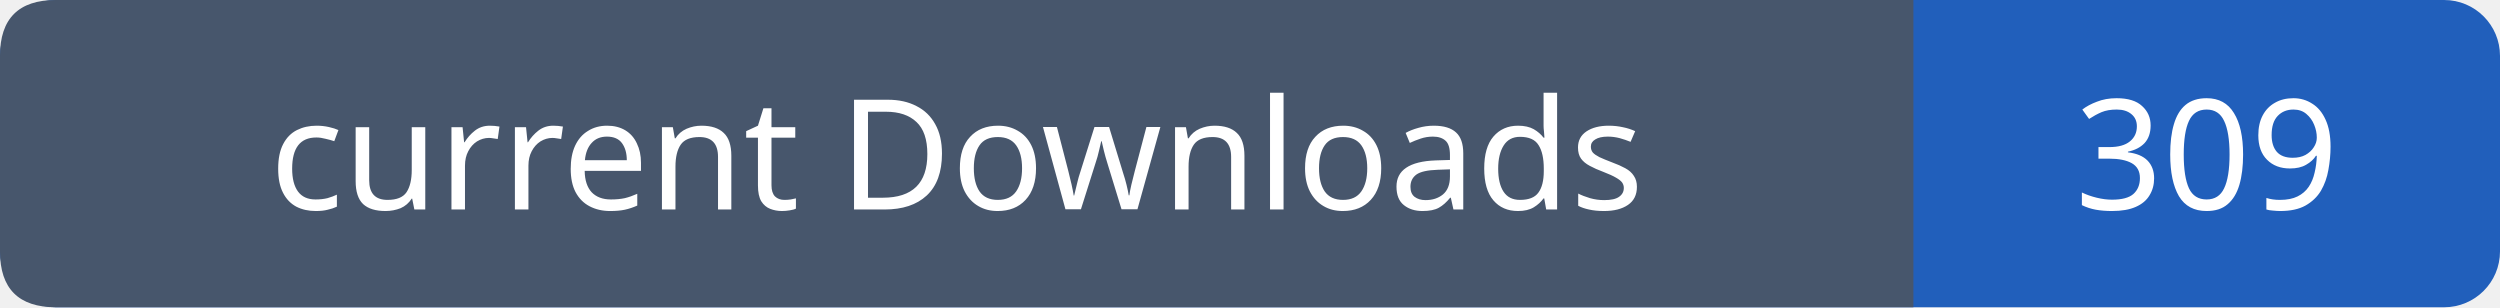
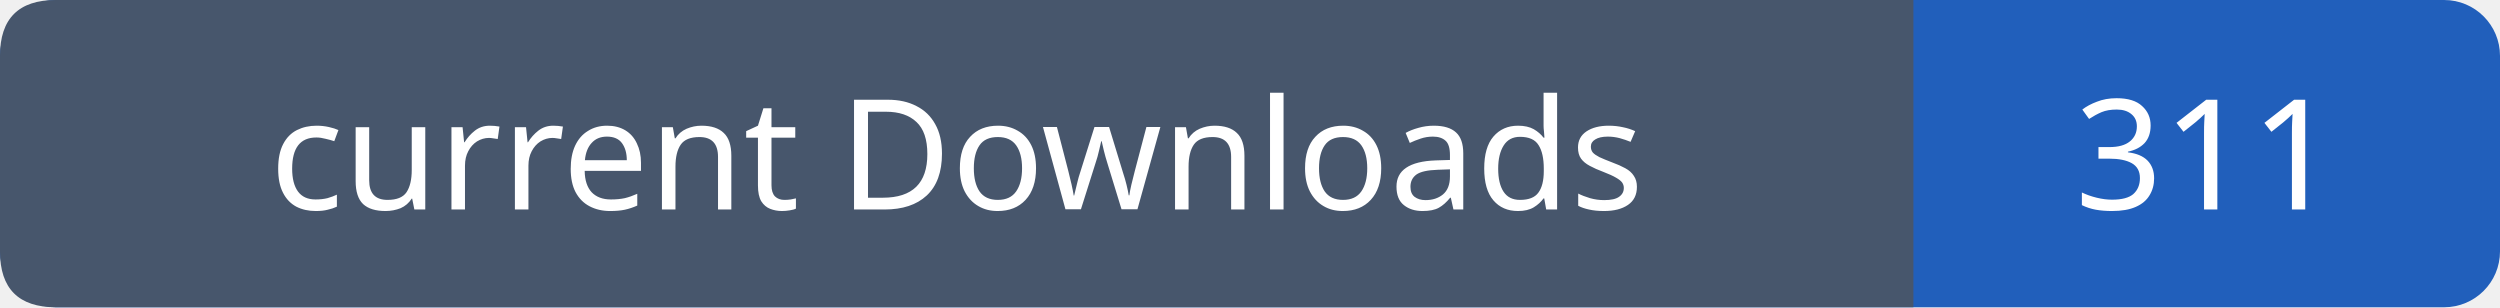
- <svg xmlns="http://www.w3.org/2000/svg" width="179" height="22" viewBox="0 0 179 22" role="img" aria-label="current Downloads: 309">
+ <svg xmlns="http://www.w3.org/2000/svg" width="179" height="22" viewBox="0 0 179 22" role="img" aria-label="current Downloads: 311">
  <rect width="179" height="22" rx="4" fill="#215fbb" />
  <path fill="#47566c" d="M4 0h133v22H4q-4 0-4-4V4q0-4 4-4" />
  <g font-family="Verdana,sans-serif" font-size="11" fill="white" text-anchor="middle">
    <text x="68.5" y="15">current Downloads</text>
-     <text x="158.0" y="15">309</text>
+     <text x="158.0" y="15">311</text>
  </g>
</svg>
